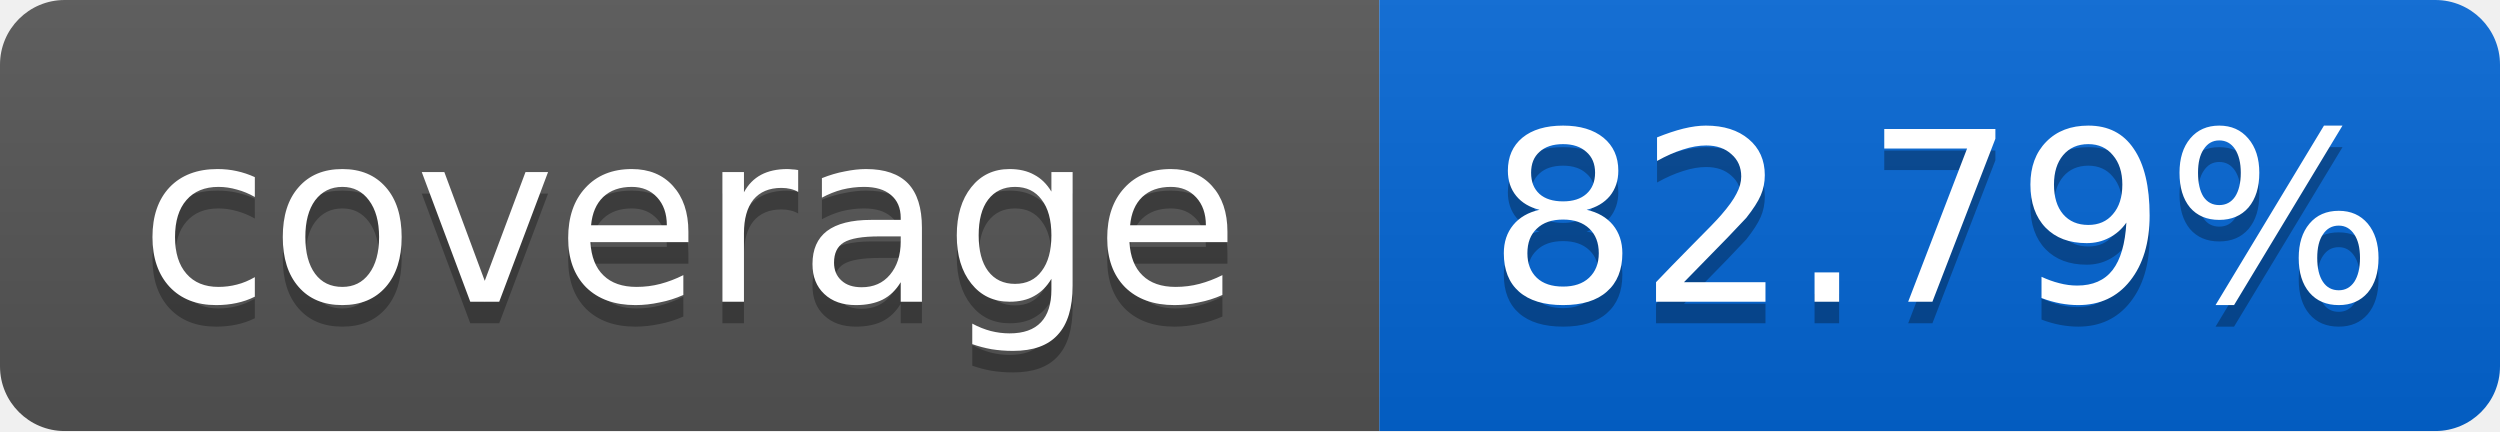
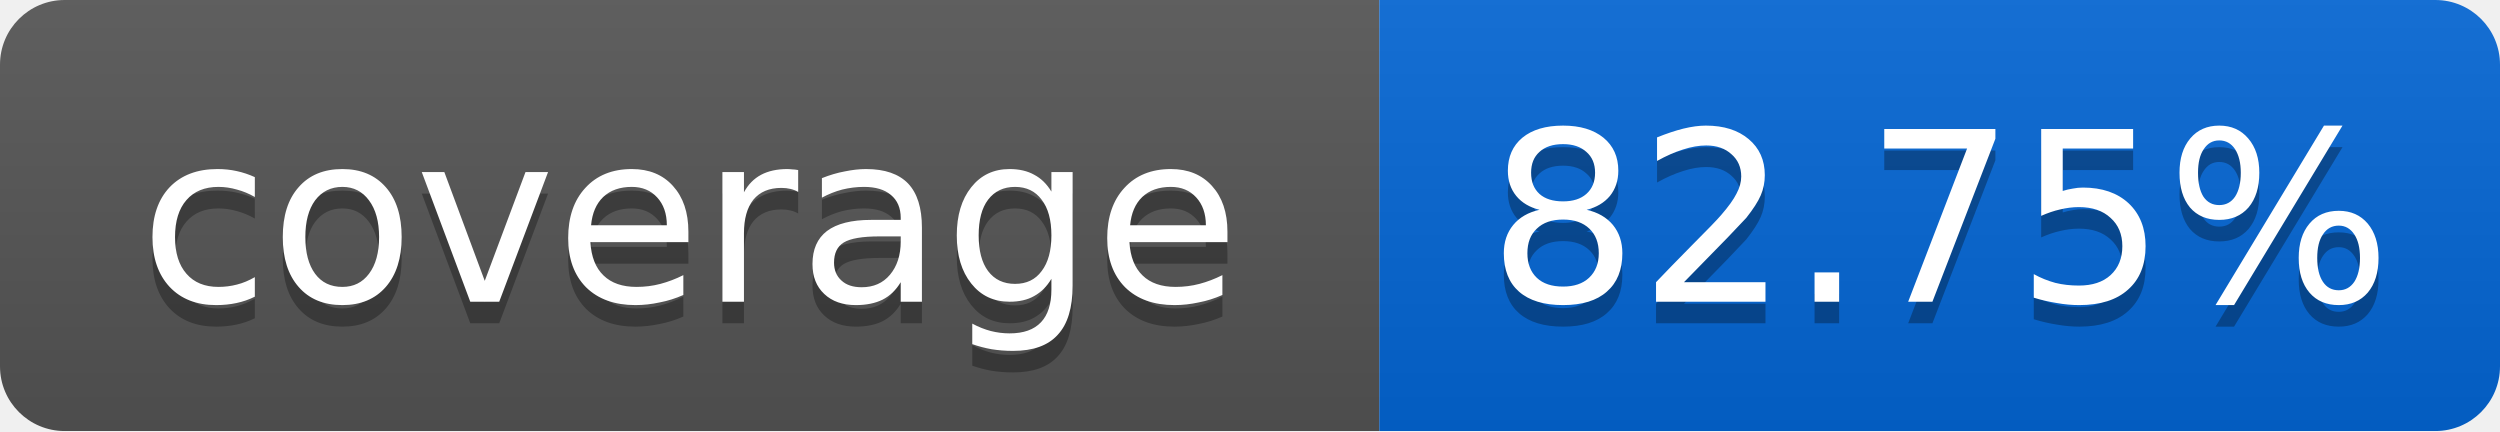
<svg xmlns="http://www.w3.org/2000/svg" width="116" height="20">
  <linearGradient id="smooth" x2="0" y2="100%">
    <stop offset="0" stop-color="#bbb" stop-opacity=".1" />
    <stop offset="1" stop-opacity=".1" />
  </linearGradient>
  <mask id="round">
    <rect width="116" height="20" rx="3" fill="#fff" />
  </mask>
  <g mask="url(#round)">
    <rect width="64" height="20" fill="#555" />
    <rect x="64" width="52" height="20" fill="#0366D6" />
    <rect width="116" height="20" fill="url(#smooth)" />
  </g>
  <g fill="#fff" text-anchor="middle" font-family="DejaVu Sans,Verdana,Geneva,sans-serif" font-size="11">
    <text x="32" y="15" fill="#010101" fill-opacity=".3">coverage</text>
    <text x="32" y="14">coverage</text>
-     <text x="90" y="15" fill="#010101" fill-opacity=".3">82.79%</text>
-     <text x="90" y="14">82.79%</text>
+     <text x="90" y="15" fill="#010101" fill-opacity=".3">82.75%</text>
+     <text x="90" y="14">82.75%</text>
  </g>
</svg>
